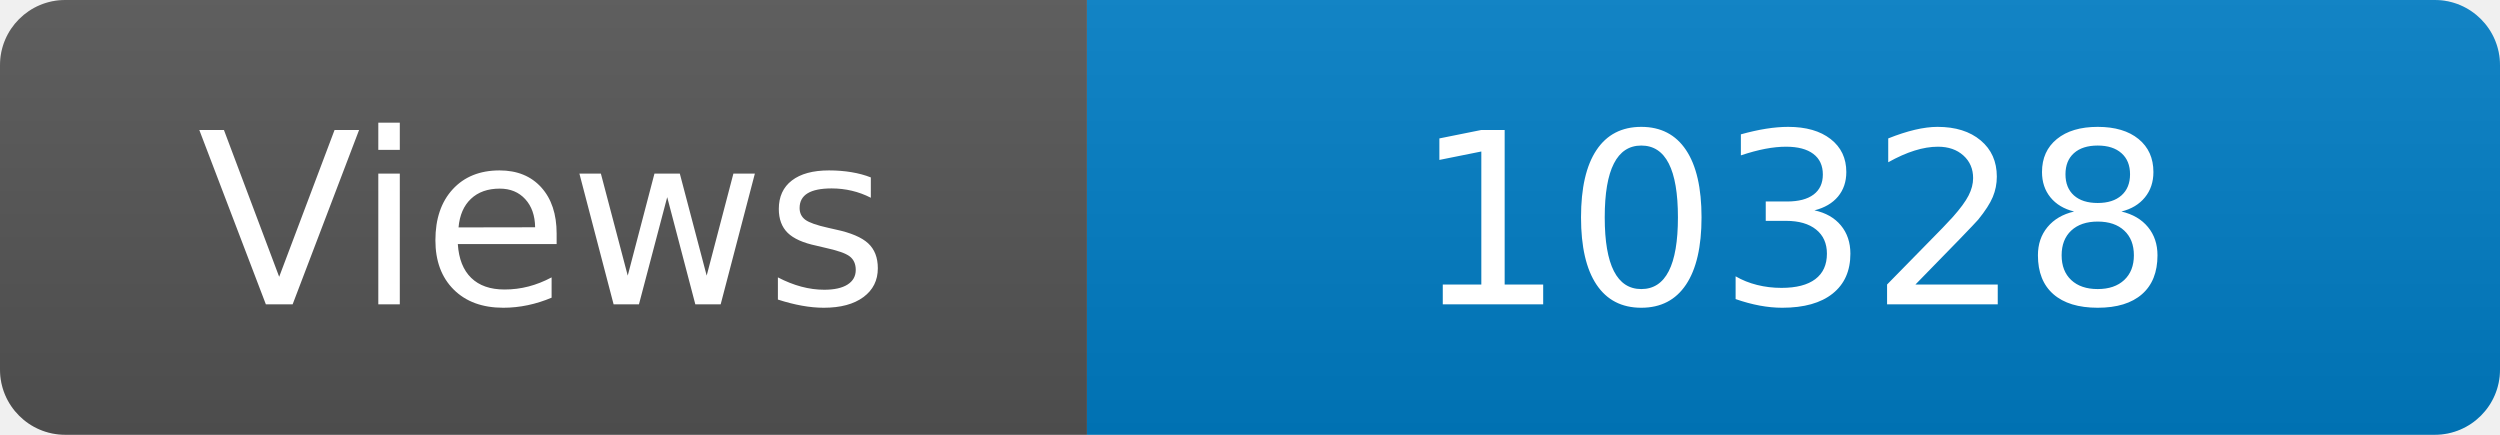
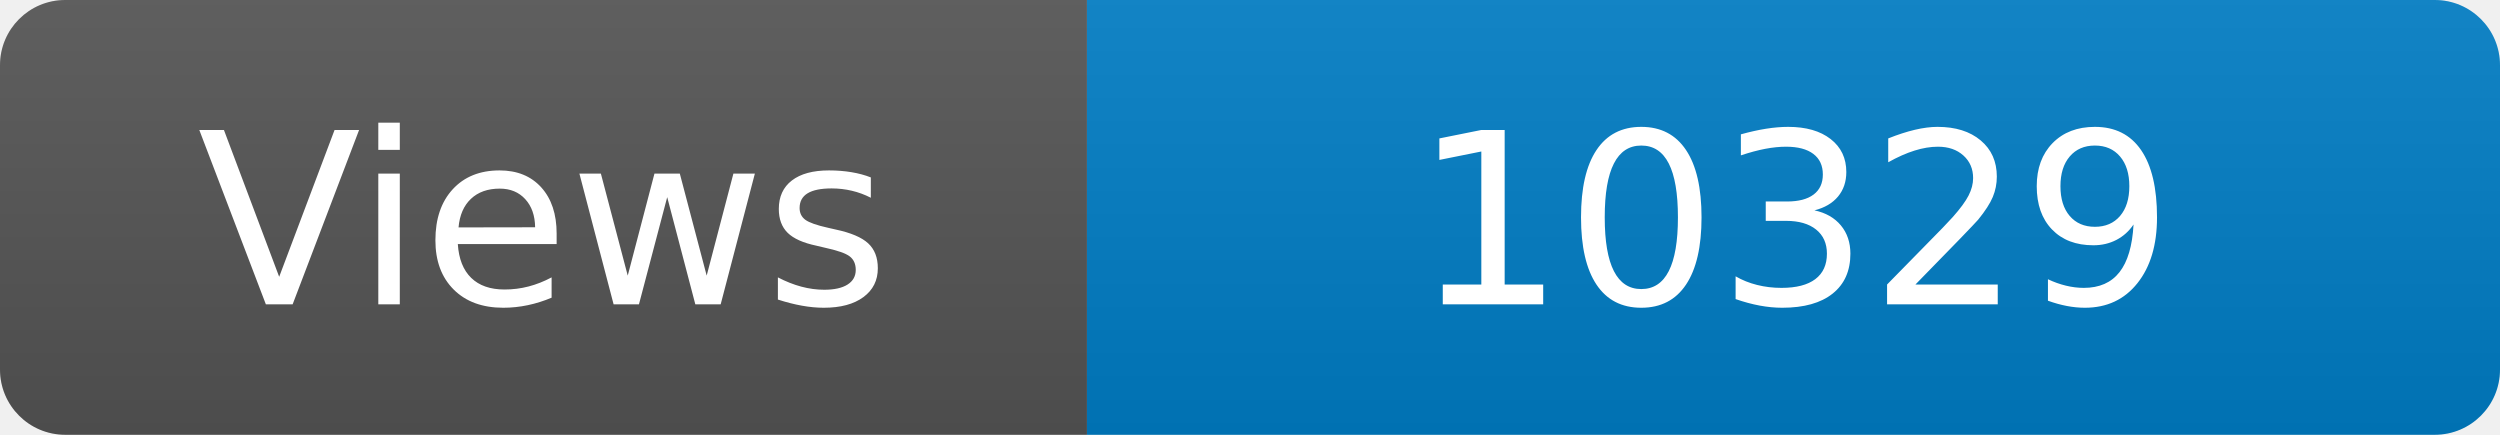
<svg xmlns="http://www.w3.org/2000/svg" width="115" height="20" role="img" aria-label="Maintained?: yes">
  <linearGradient id="s" x2="0" y2="100%">
    <stop offset="0" stop-color="#bbb" stop-opacity=".1" />
    <stop offset="1" stop-opacity=".1" />
  </linearGradient>
  <clipPath id="r">
    <rect width="115" height="20" rx="3" fill="#fff" />
  </clipPath>
  <g clip-path="url(#r)">
    <rect width="50" height="20" fill="#555" />
    <rect x="50" width="160" height="20" fill="#007ec6" />
    <rect width="115" height="20" fill="url(#s)" />
  </g>
  <g fill="#fff" text-anchor="middle" font-family="Verdana,Geneva,DejaVu Sans,sans-serif" font-size="110">
    <text x="250" y="140" transform="scale(.1)" fill="#fff">Views</text>
-     <text x="825" y="140" transform="scale(.1)" fill="#fff">10328</text>
+     <text x="825" y="140" transform="scale(.1)" fill="#fff">10329</text>
  </g>
</svg>
